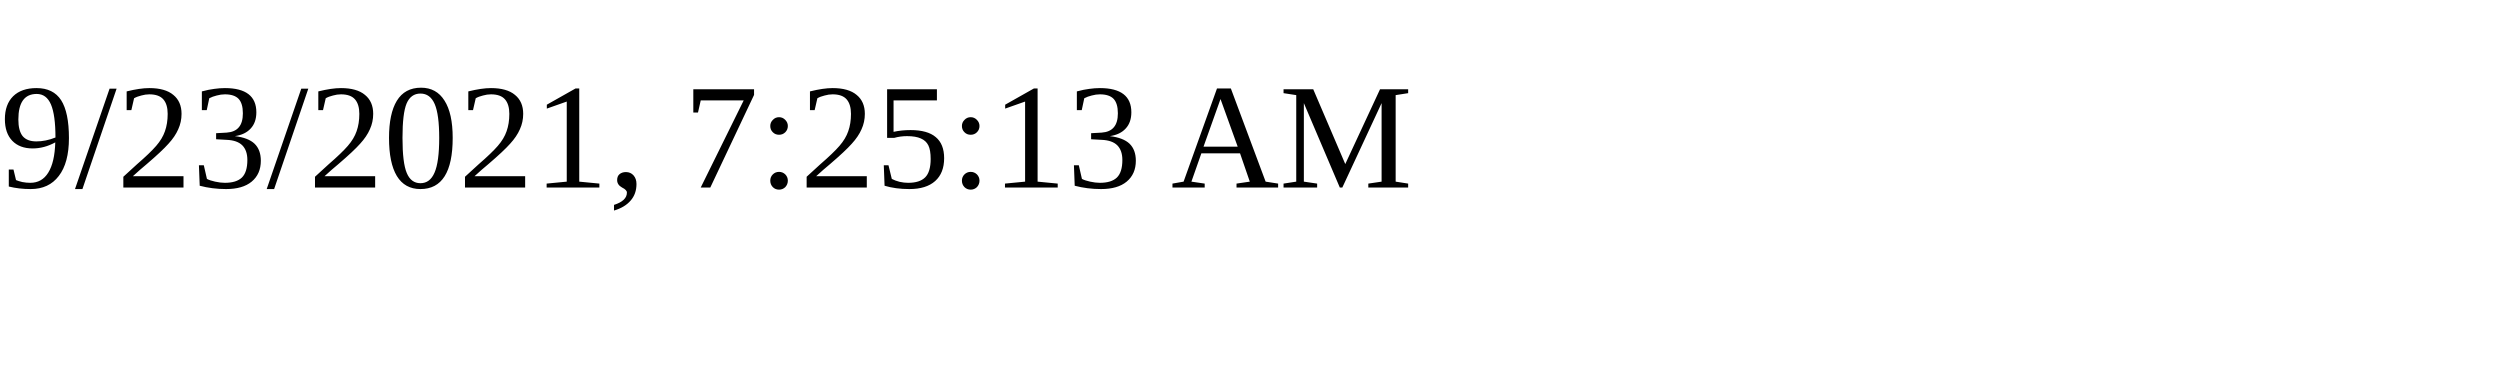
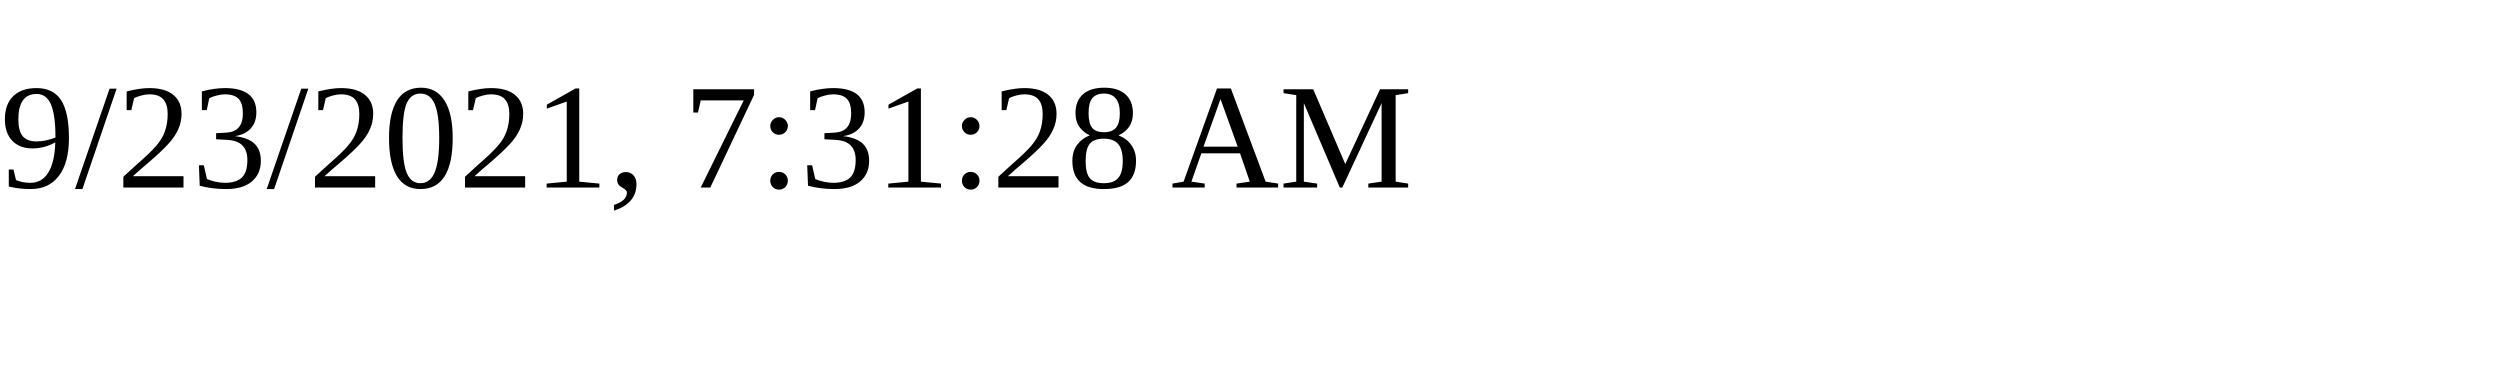
<svg xmlns="http://www.w3.org/2000/svg" height="30" width="200">
-   <text x="0" y="15">9/23/2021, 7:25:13 AM</text>
+   <text x="0" y="15">9/23/2021, 7:31:28 AM</text>
</svg>
